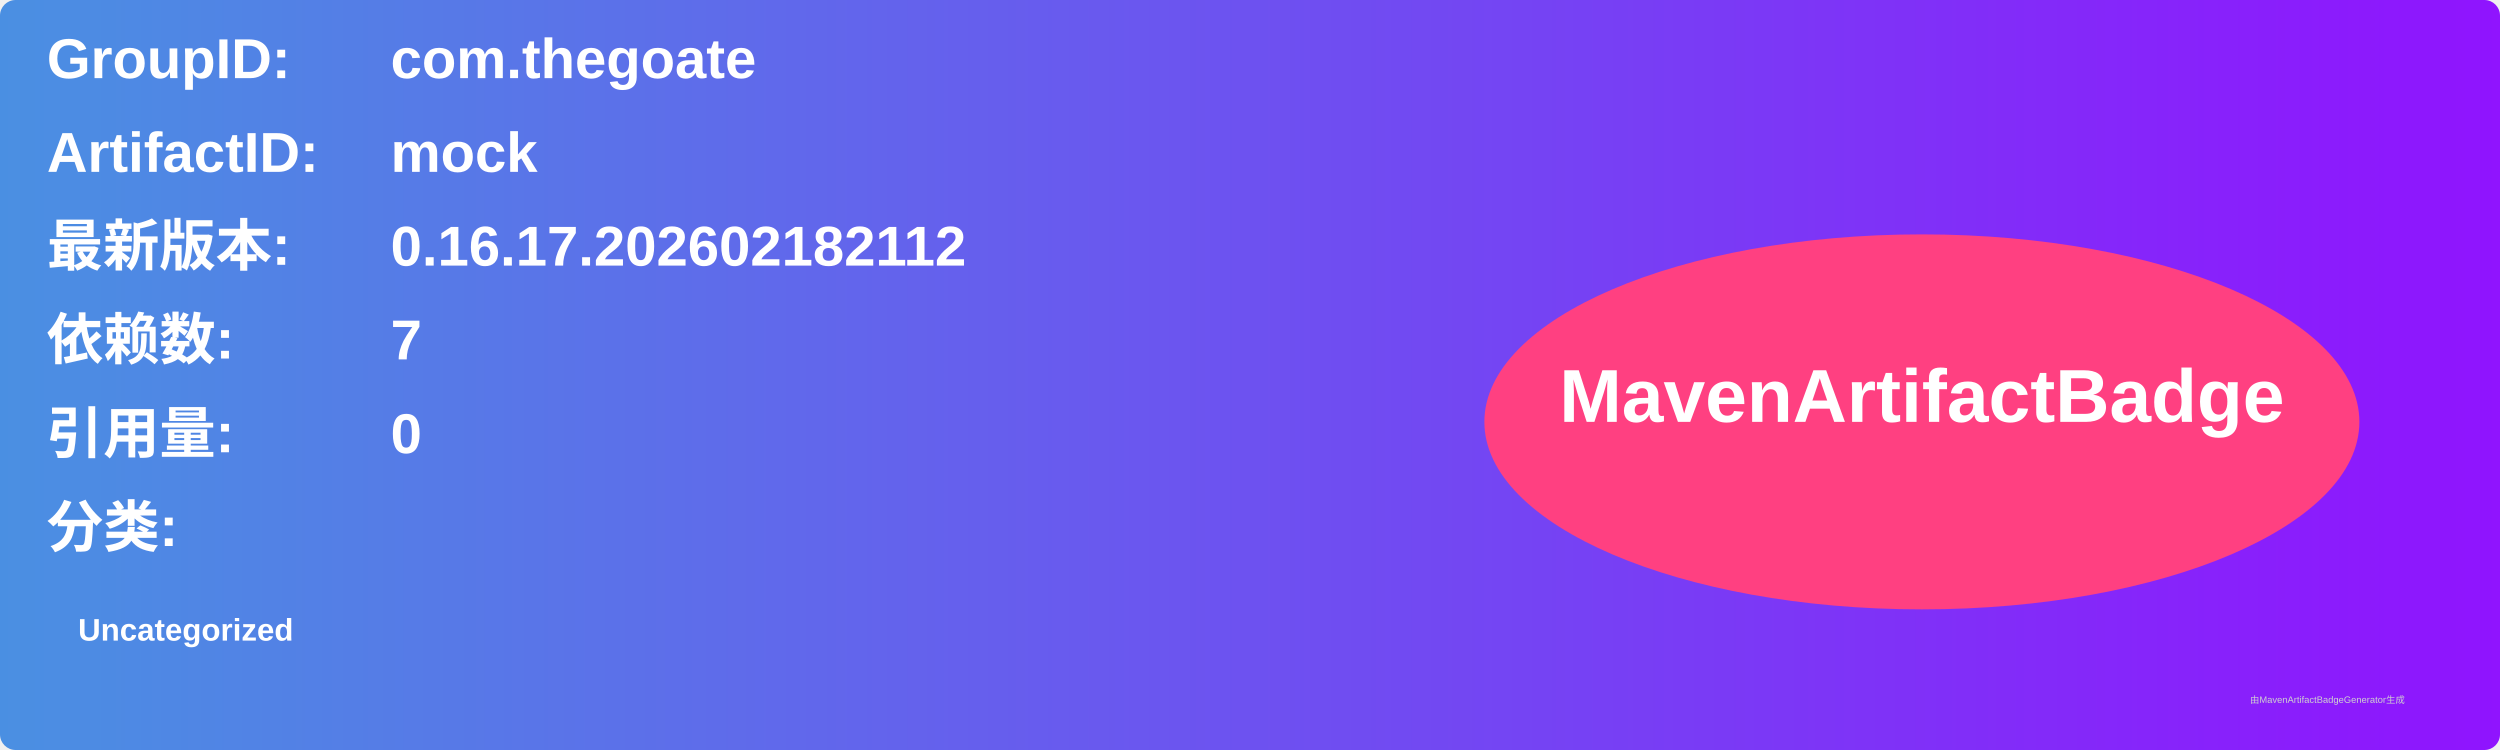
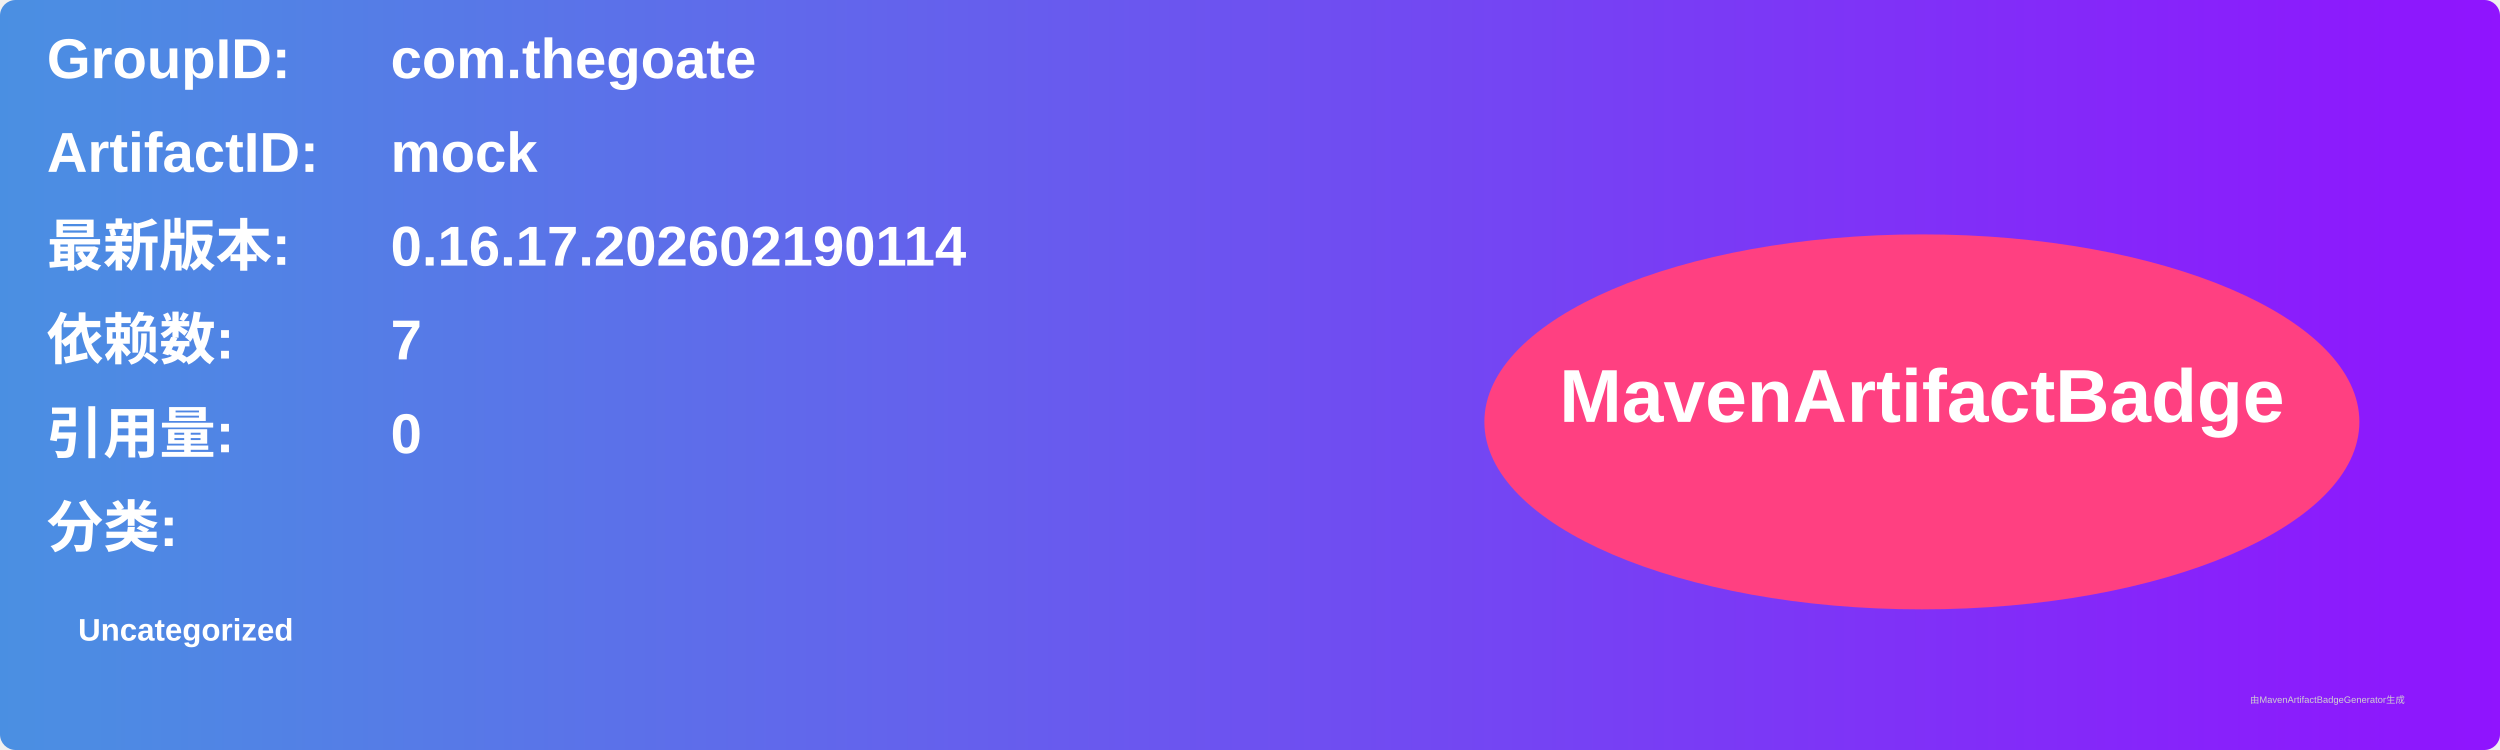
<svg xmlns="http://www.w3.org/2000/svg" width="800" height="240" viewBox="0 0 800 240">
  <linearGradient id="grad" x1="0%" y1="0%" x2="100%" y2="0%">
    <stop offset="0%" stop-color="#4a90e2" />
    <stop offset="100%" stop-color="#9013fe" />
  </linearGradient>
  <rect width="100%" height="100%" rx="5" ry="5" fill="url(#grad)" />
  <g transform="translate(15, 15)">
    <text x="0" y="10" font-family="Arial" font-size="18" fill="white" font-weight="bold" width="260">GroupID:</text>
    <text x="110" y="10" font-family="Arial" font-size="18" fill="white" font-weight="bold" width="460">com.thegoate</text>
    <text x="0" y="40" font-family="Arial" font-size="18" fill="white" font-weight="bold" width="260">ArtifactID:</text>
    <text x="110" y="40" font-family="Arial" font-size="18" fill="white" font-weight="bold" width="460">mock</text>
    <text x="0" y="70" font-family="Arial" font-size="18" fill="white" font-weight="bold">最新版本:</text>
    <text x="110" y="70" font-family="Arial" font-size="18" fill="white" font-weight="bold">
-       <tspan font-weight="bold">0.16.17.202602182112</tspan>
+       <tspan font-weight="bold">0.16.17.202602190114</tspan>
    </text>
    <text x="0" y="100" font-family="Arial" font-size="18" fill="white" font-weight="bold">依赖数: </text>
    <text x="110" y="100" font-family="Arial" font-size="18" fill="white">
      <tspan font-weight="bold">7</tspan>
    </text>
    <text x="0" y="130" font-family="Arial" font-size="18" fill="white" font-weight="bold">引用量: </text>
    <text x="110" y="130" font-family="Arial" font-size="18" fill="white">
      <tspan font-weight="bold">0</tspan>
    </text>
    <text x="0" y="160" font-family="Arial" font-size="18" fill="white" font-weight="bold">分类:</text>
    <text x="10" y="190" font-family="Arial" font-size="10" fill="white">
      <tspan font-weight="bold">Uncategorized</tspan>
    </text>
    <ellipse cx="600" cy="120" rx="140" ry="60" fill="#ff4081" />
    <text x="600" y="120" text-anchor="middle" font-family="Arial" font-size="24" fill="white" font-weight="bold">MavenArtifactBadge</text>
  </g>
  <text x="720" y="225" font-family="Arial" font-size="3" fill="#d0d0d0">由MavenArtifactBadgeGenerator生成</text>
</svg>
